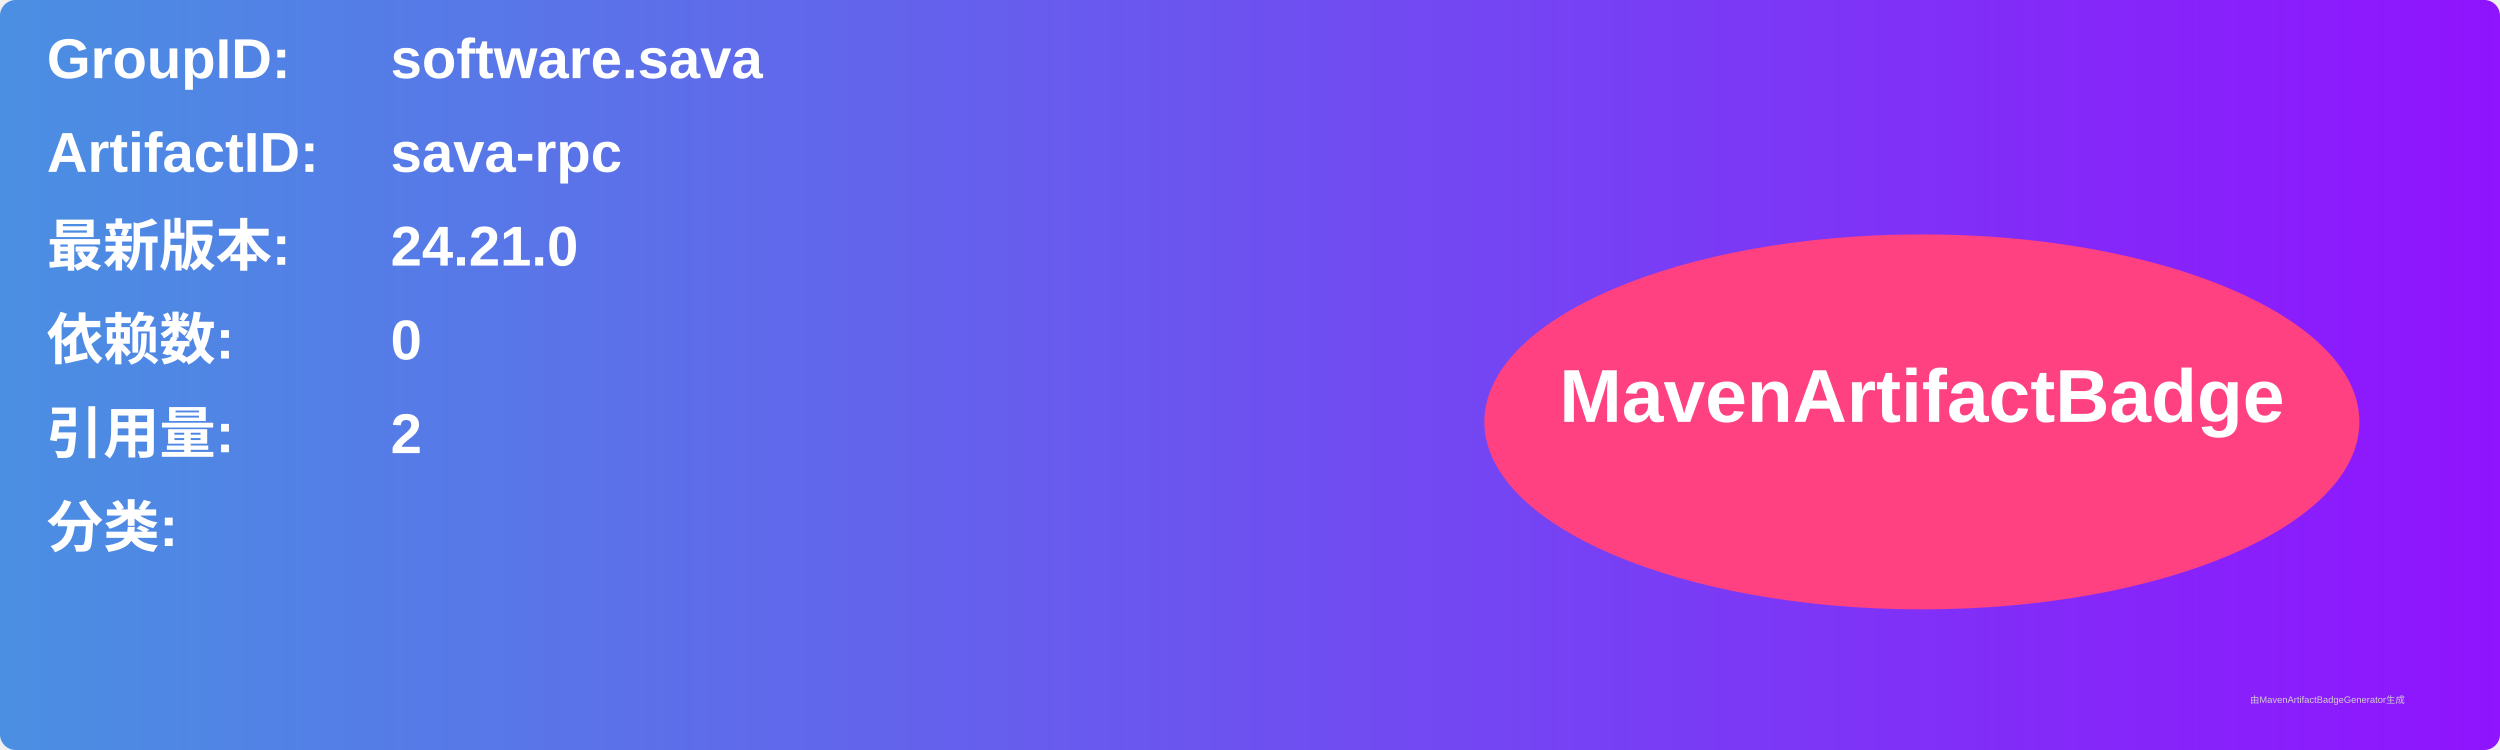
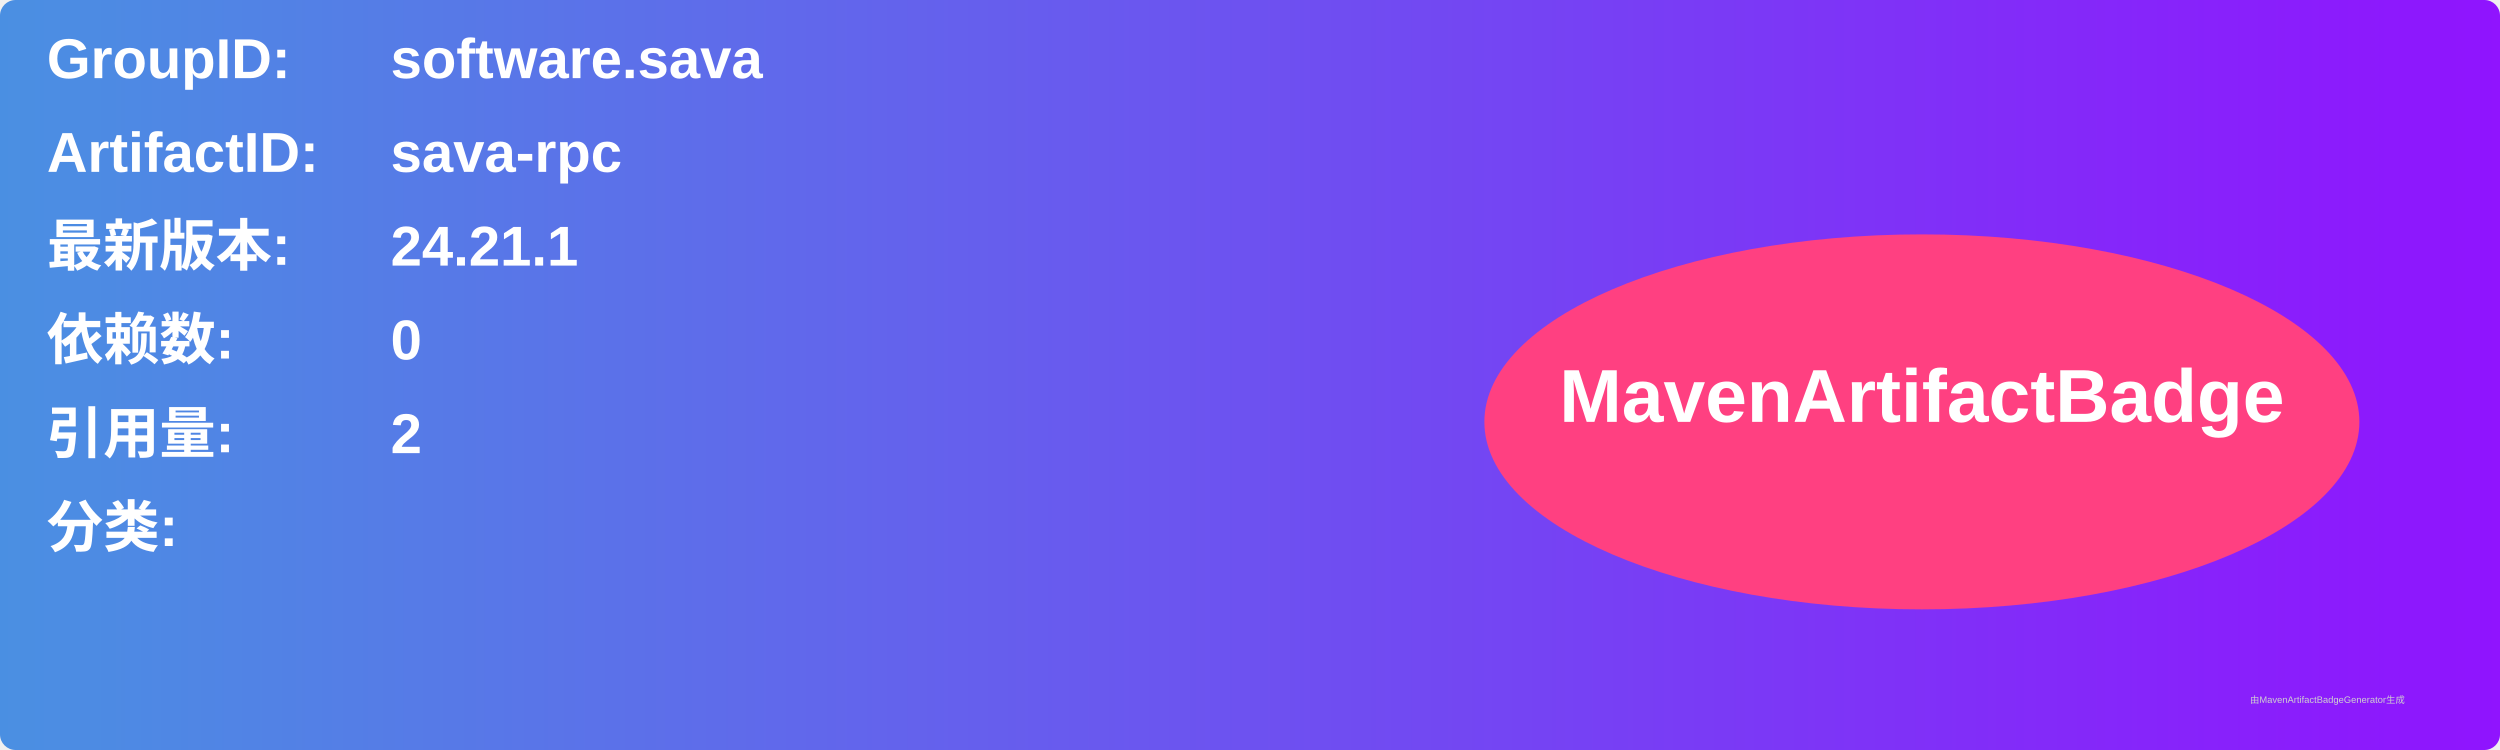
<svg xmlns="http://www.w3.org/2000/svg" width="800" height="240" viewBox="0 0 800 240">
  <linearGradient id="grad" x1="0%" y1="0%" x2="100%" y2="0%">
    <stop offset="0%" stop-color="#4a90e2" />
    <stop offset="100%" stop-color="#9013fe" />
  </linearGradient>
  <rect width="100%" height="100%" rx="5" ry="5" fill="url(#grad)" />
  <g transform="translate(15, 15)">
    <text x="0" y="10" font-family="Arial" font-size="18" fill="white" font-weight="bold" width="260">GroupID:</text>
    <text x="110" y="10" font-family="Arial" font-size="18" fill="white" font-weight="bold" width="460">software.sava</text>
    <text x="0" y="40" font-family="Arial" font-size="18" fill="white" font-weight="bold" width="260">ArtifactID:</text>
    <text x="110" y="40" font-family="Arial" font-size="18" fill="white" font-weight="bold" width="460">sava-rpc</text>
    <text x="0" y="70" font-family="Arial" font-size="18" fill="white" font-weight="bold">最新版本:</text>
    <text x="110" y="70" font-family="Arial" font-size="18" fill="white" font-weight="bold">
-       <tspan font-weight="bold">24.21.0</tspan>
+       <tspan font-weight="bold">24.21.1</tspan>
    </text>
    <text x="0" y="100" font-family="Arial" font-size="18" fill="white" font-weight="bold">依赖数: </text>
    <text x="110" y="100" font-family="Arial" font-size="18" fill="white">
      <tspan font-weight="bold">0</tspan>
    </text>
    <text x="0" y="130" font-family="Arial" font-size="18" fill="white" font-weight="bold">引用量: </text>
    <text x="110" y="130" font-family="Arial" font-size="18" fill="white">
      <tspan font-weight="bold">2</tspan>
    </text>
    <text x="0" y="160" font-family="Arial" font-size="18" fill="white" font-weight="bold">分类:</text>
    <text x="10" y="190" font-family="Arial" font-size="10" fill="white">
      <tspan font-weight="bold" />
    </text>
    <ellipse cx="600" cy="120" rx="140" ry="60" fill="#ff4081" />
    <text x="600" y="120" text-anchor="middle" font-family="Arial" font-size="24" fill="white" font-weight="bold">MavenArtifactBadge</text>
  </g>
  <text x="720" y="225" font-family="Arial" font-size="3" fill="#d0d0d0">由MavenArtifactBadgeGenerator生成</text>
</svg>
